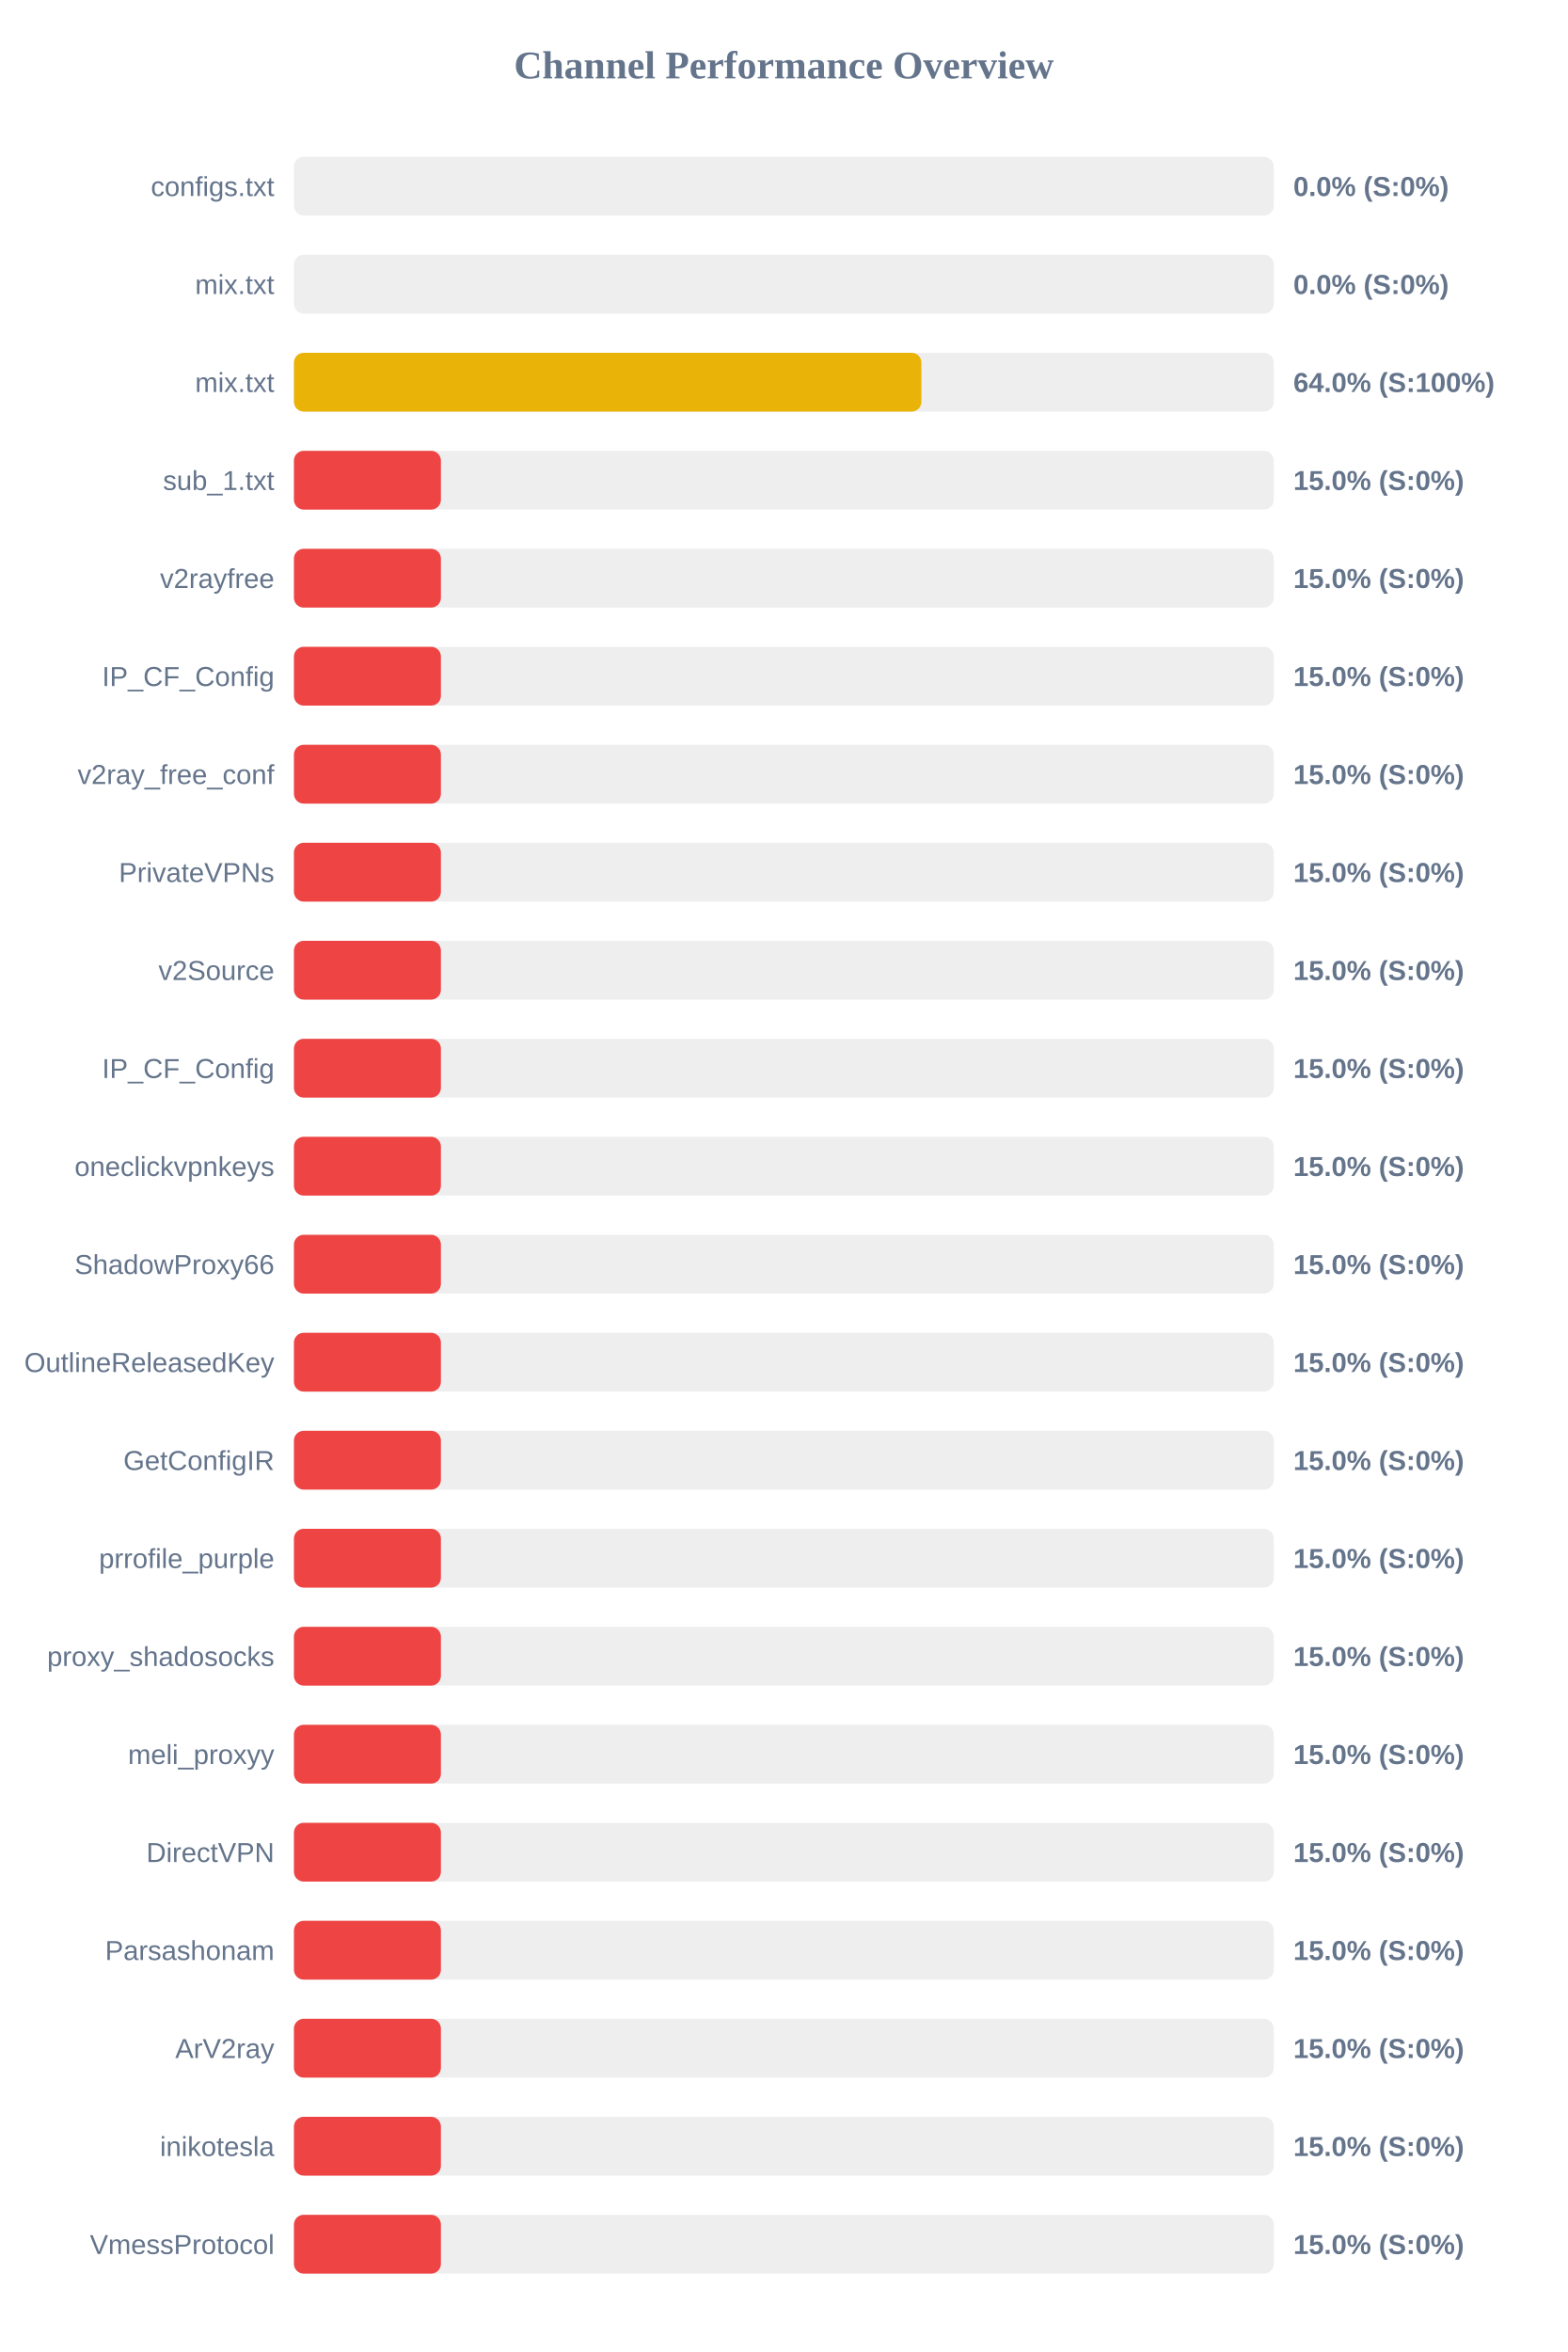
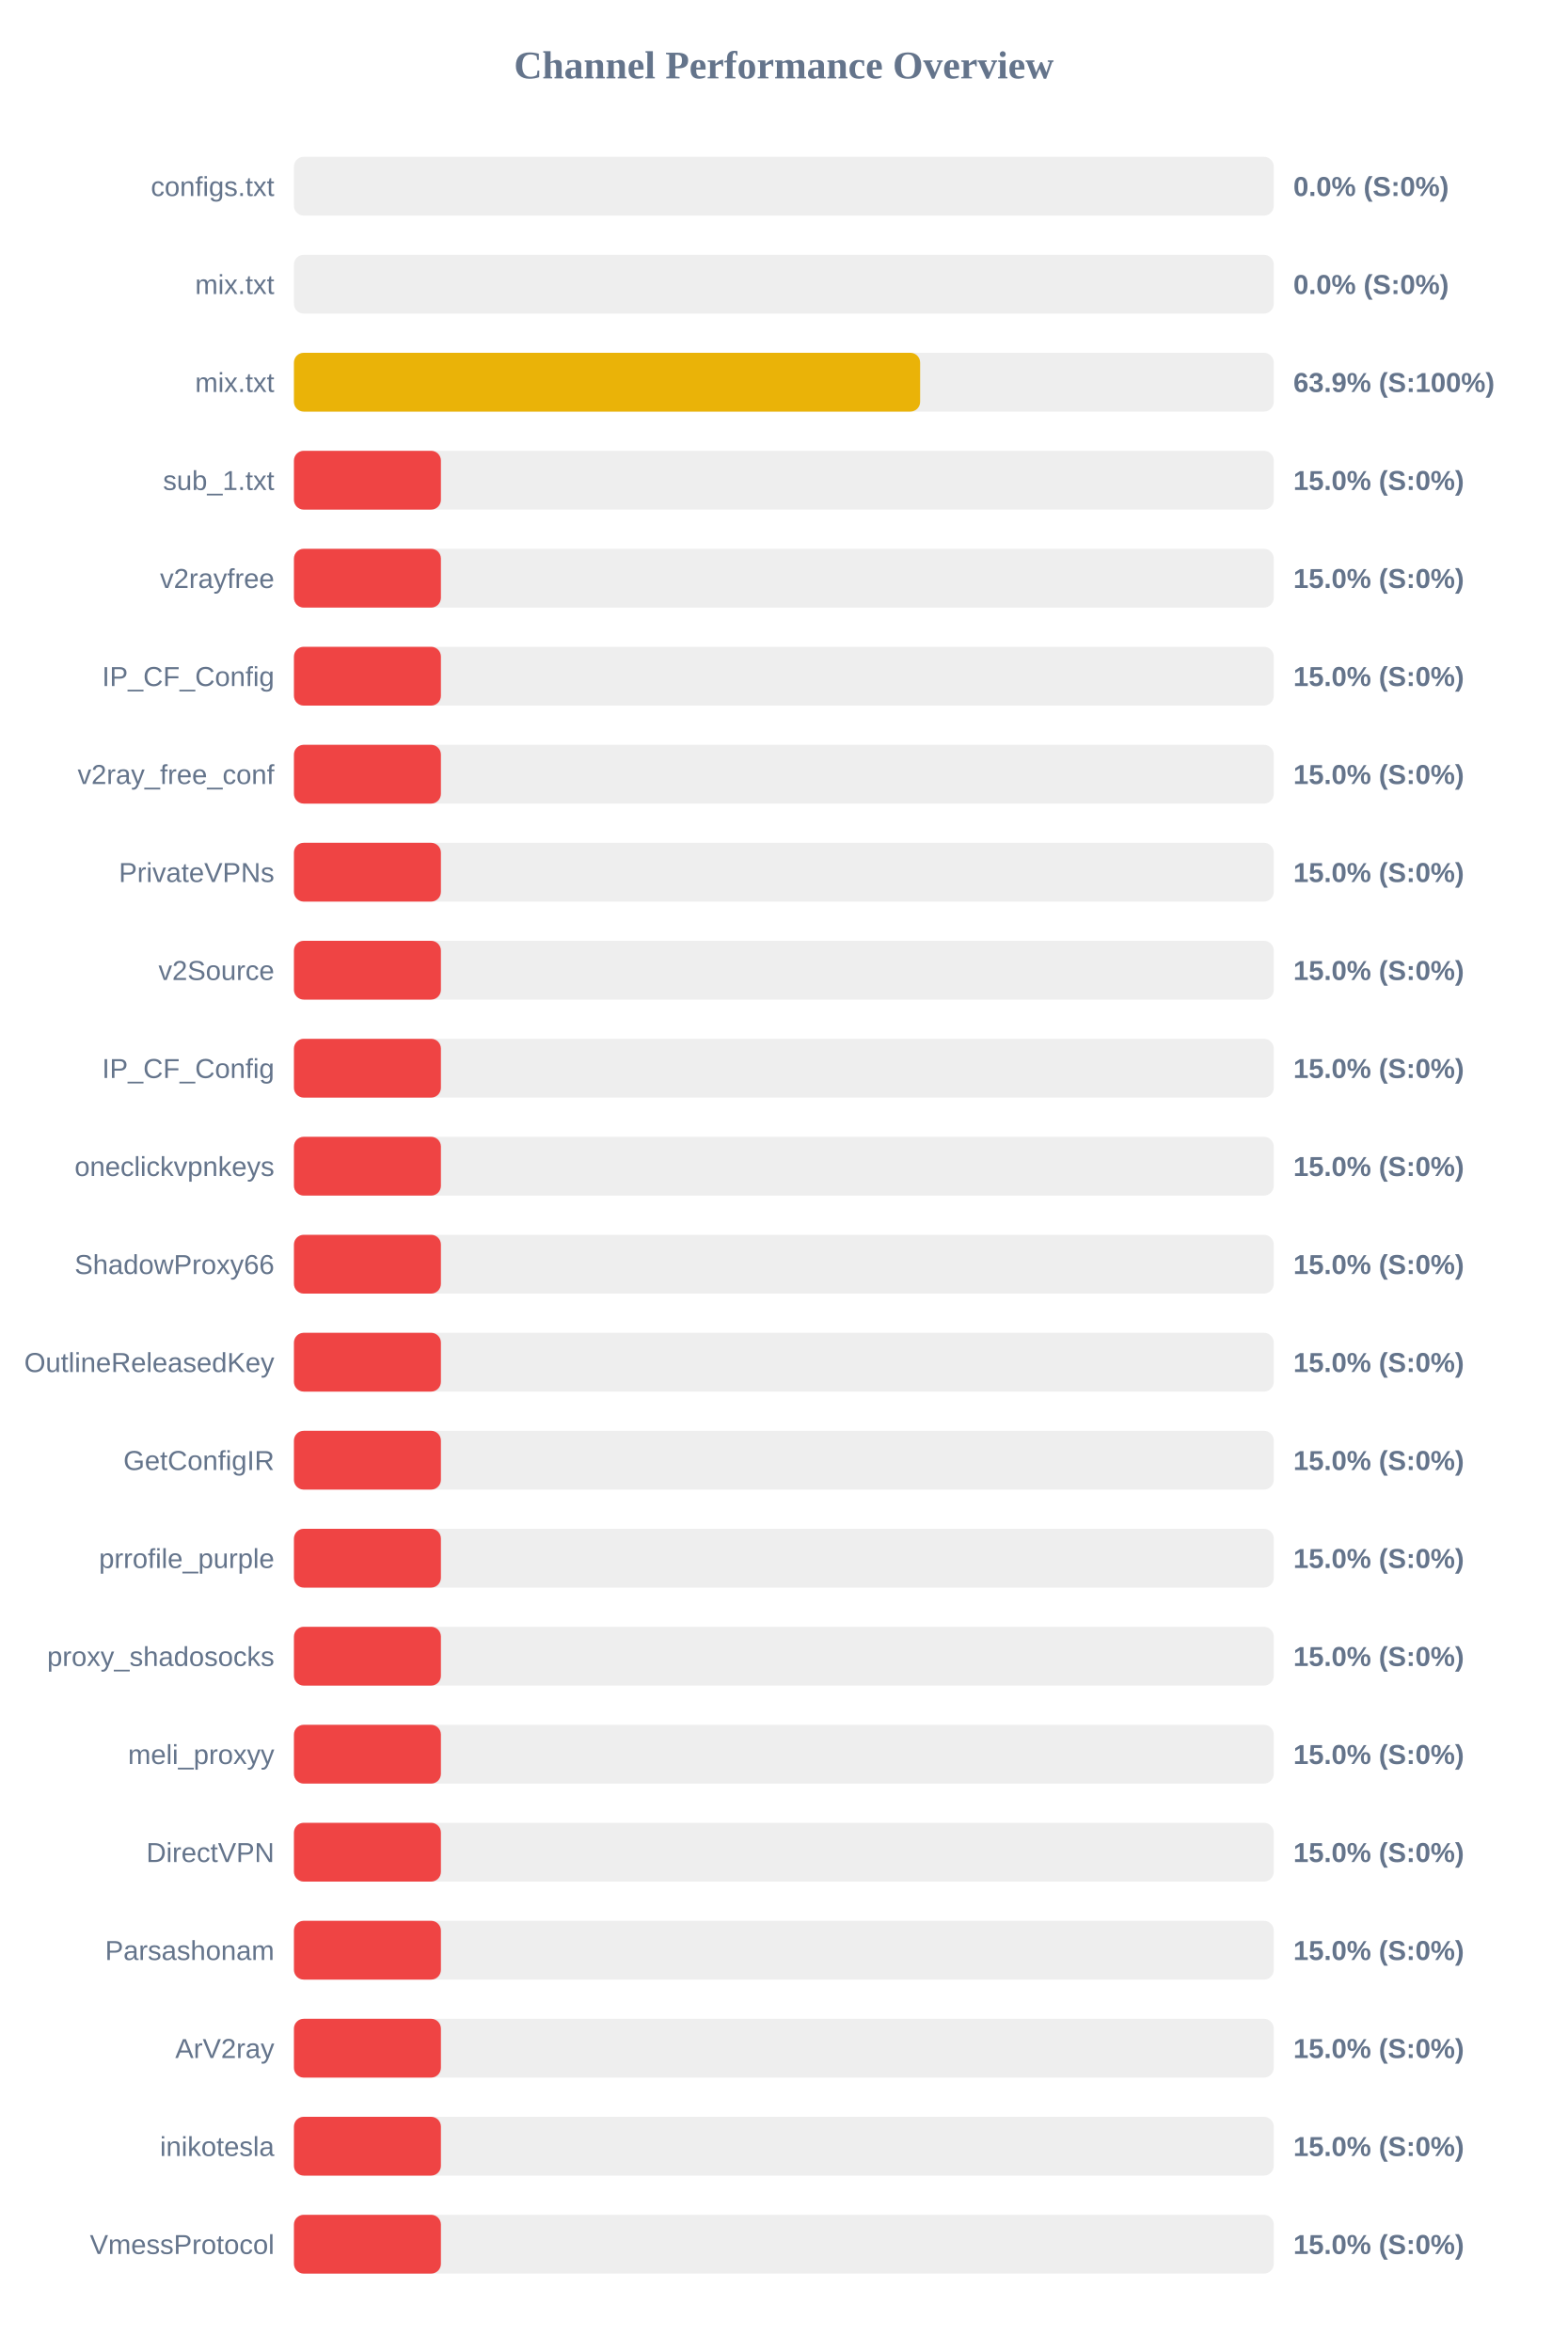
<svg xmlns="http://www.w3.org/2000/svg" width="800" height="1200" version="1.1">
  <style>
        .row { font: 14px Arial; fill: #64748b; }
        .score { font: bold 14px Arial; fill: #64748b; }
    </style>
  <text x="400" y="40" text-anchor="middle" font-size="20px" font-weight="bold" fill="#64748b">Channel Performance Overview</text>
  <rect x="150" y="80" width="500" height="30" fill="#eee" rx="5" />
  <rect x="150" y="80" width="0.0" height="30" fill="#ef4444" rx="5" />
  <text x="140" y="100" text-anchor="end" class="row">configs.txt</text>
  <text x="660" y="100" text-anchor="start" class="score">0.0% (S:0%)</text>
  <rect x="150" y="130" width="500" height="30" fill="#eee" rx="5" />
  <rect x="150" y="130" width="0.0" height="30" fill="#ef4444" rx="5" />
  <text x="140" y="150" text-anchor="end" class="row">mix.txt</text>
  <text x="660" y="150" text-anchor="start" class="score">0.0% (S:0%)</text>
  <rect x="150" y="180" width="500" height="30" fill="#eee" rx="5" />
-   <rect x="150" y="180" width="320.2" height="30" fill="#eab308" rx="5" />
+   <rect x="150" y="180" width="319.55" height="30" fill="#eab308" rx="5" />
  <text x="140" y="200" text-anchor="end" class="row">mix.txt</text>
-   <text x="660" y="200" text-anchor="start" class="score">64.0% (S:100%)</text>
+   <text x="660" y="200" text-anchor="start" class="score">63.9% (S:100%)</text>
  <rect x="150" y="230" width="500" height="30" fill="#eee" rx="5" />
  <rect x="150" y="230" width="75.0" height="30" fill="#ef4444" rx="5" />
  <text x="140" y="250" text-anchor="end" class="row">sub_1.txt</text>
  <text x="660" y="250" text-anchor="start" class="score">15.0% (S:0%)</text>
  <rect x="150" y="280" width="500" height="30" fill="#eee" rx="5" />
  <rect x="150" y="280" width="75.0" height="30" fill="#ef4444" rx="5" />
  <text x="140" y="300" text-anchor="end" class="row">v2rayfree</text>
  <text x="660" y="300" text-anchor="start" class="score">15.0% (S:0%)</text>
  <rect x="150" y="330" width="500" height="30" fill="#eee" rx="5" />
  <rect x="150" y="330" width="75.0" height="30" fill="#ef4444" rx="5" />
  <text x="140" y="350" text-anchor="end" class="row">IP_CF_Config</text>
  <text x="660" y="350" text-anchor="start" class="score">15.0% (S:0%)</text>
  <rect x="150" y="380" width="500" height="30" fill="#eee" rx="5" />
  <rect x="150" y="380" width="75.0" height="30" fill="#ef4444" rx="5" />
  <text x="140" y="400" text-anchor="end" class="row">v2ray_free_conf</text>
  <text x="660" y="400" text-anchor="start" class="score">15.0% (S:0%)</text>
  <rect x="150" y="430" width="500" height="30" fill="#eee" rx="5" />
  <rect x="150" y="430" width="75.0" height="30" fill="#ef4444" rx="5" />
  <text x="140" y="450" text-anchor="end" class="row">PrivateVPNs</text>
  <text x="660" y="450" text-anchor="start" class="score">15.0% (S:0%)</text>
  <rect x="150" y="480" width="500" height="30" fill="#eee" rx="5" />
  <rect x="150" y="480" width="75.0" height="30" fill="#ef4444" rx="5" />
  <text x="140" y="500" text-anchor="end" class="row">v2Source</text>
  <text x="660" y="500" text-anchor="start" class="score">15.0% (S:0%)</text>
  <rect x="150" y="530" width="500" height="30" fill="#eee" rx="5" />
  <rect x="150" y="530" width="75.0" height="30" fill="#ef4444" rx="5" />
  <text x="140" y="550" text-anchor="end" class="row">IP_CF_Config</text>
  <text x="660" y="550" text-anchor="start" class="score">15.0% (S:0%)</text>
  <rect x="150" y="580" width="500" height="30" fill="#eee" rx="5" />
  <rect x="150" y="580" width="75.0" height="30" fill="#ef4444" rx="5" />
  <text x="140" y="600" text-anchor="end" class="row">oneclickvpnkeys</text>
  <text x="660" y="600" text-anchor="start" class="score">15.0% (S:0%)</text>
  <rect x="150" y="630" width="500" height="30" fill="#eee" rx="5" />
  <rect x="150" y="630" width="75.0" height="30" fill="#ef4444" rx="5" />
  <text x="140" y="650" text-anchor="end" class="row">ShadowProxy66</text>
  <text x="660" y="650" text-anchor="start" class="score">15.0% (S:0%)</text>
  <rect x="150" y="680" width="500" height="30" fill="#eee" rx="5" />
  <rect x="150" y="680" width="75.0" height="30" fill="#ef4444" rx="5" />
  <text x="140" y="700" text-anchor="end" class="row">OutlineReleasedKey</text>
  <text x="660" y="700" text-anchor="start" class="score">15.0% (S:0%)</text>
  <rect x="150" y="730" width="500" height="30" fill="#eee" rx="5" />
  <rect x="150" y="730" width="75.0" height="30" fill="#ef4444" rx="5" />
  <text x="140" y="750" text-anchor="end" class="row">GetConfigIR</text>
  <text x="660" y="750" text-anchor="start" class="score">15.0% (S:0%)</text>
  <rect x="150" y="780" width="500" height="30" fill="#eee" rx="5" />
  <rect x="150" y="780" width="75.0" height="30" fill="#ef4444" rx="5" />
  <text x="140" y="800" text-anchor="end" class="row">prrofile_purple</text>
  <text x="660" y="800" text-anchor="start" class="score">15.0% (S:0%)</text>
  <rect x="150" y="830" width="500" height="30" fill="#eee" rx="5" />
  <rect x="150" y="830" width="75.0" height="30" fill="#ef4444" rx="5" />
  <text x="140" y="850" text-anchor="end" class="row">proxy_shadosocks</text>
  <text x="660" y="850" text-anchor="start" class="score">15.0% (S:0%)</text>
  <rect x="150" y="880" width="500" height="30" fill="#eee" rx="5" />
  <rect x="150" y="880" width="75.0" height="30" fill="#ef4444" rx="5" />
  <text x="140" y="900" text-anchor="end" class="row">meli_proxyy</text>
  <text x="660" y="900" text-anchor="start" class="score">15.0% (S:0%)</text>
  <rect x="150" y="930" width="500" height="30" fill="#eee" rx="5" />
  <rect x="150" y="930" width="75.0" height="30" fill="#ef4444" rx="5" />
  <text x="140" y="950" text-anchor="end" class="row">DirectVPN</text>
  <text x="660" y="950" text-anchor="start" class="score">15.0% (S:0%)</text>
  <rect x="150" y="980" width="500" height="30" fill="#eee" rx="5" />
  <rect x="150" y="980" width="75.0" height="30" fill="#ef4444" rx="5" />
  <text x="140" y="1000" text-anchor="end" class="row">Parsashonam</text>
  <text x="660" y="1000" text-anchor="start" class="score">15.0% (S:0%)</text>
  <rect x="150" y="1030" width="500" height="30" fill="#eee" rx="5" />
  <rect x="150" y="1030" width="75.0" height="30" fill="#ef4444" rx="5" />
  <text x="140" y="1050" text-anchor="end" class="row">ArV2ray</text>
  <text x="660" y="1050" text-anchor="start" class="score">15.0% (S:0%)</text>
  <rect x="150" y="1080" width="500" height="30" fill="#eee" rx="5" />
  <rect x="150" y="1080" width="75.0" height="30" fill="#ef4444" rx="5" />
  <text x="140" y="1100" text-anchor="end" class="row">inikotesla</text>
  <text x="660" y="1100" text-anchor="start" class="score">15.0% (S:0%)</text>
  <rect x="150" y="1130" width="500" height="30" fill="#eee" rx="5" />
  <rect x="150" y="1130" width="75.0" height="30" fill="#ef4444" rx="5" />
  <text x="140" y="1150" text-anchor="end" class="row">VmessProtocol</text>
  <text x="660" y="1150" text-anchor="start" class="score">15.0% (S:0%)</text>
</svg>
